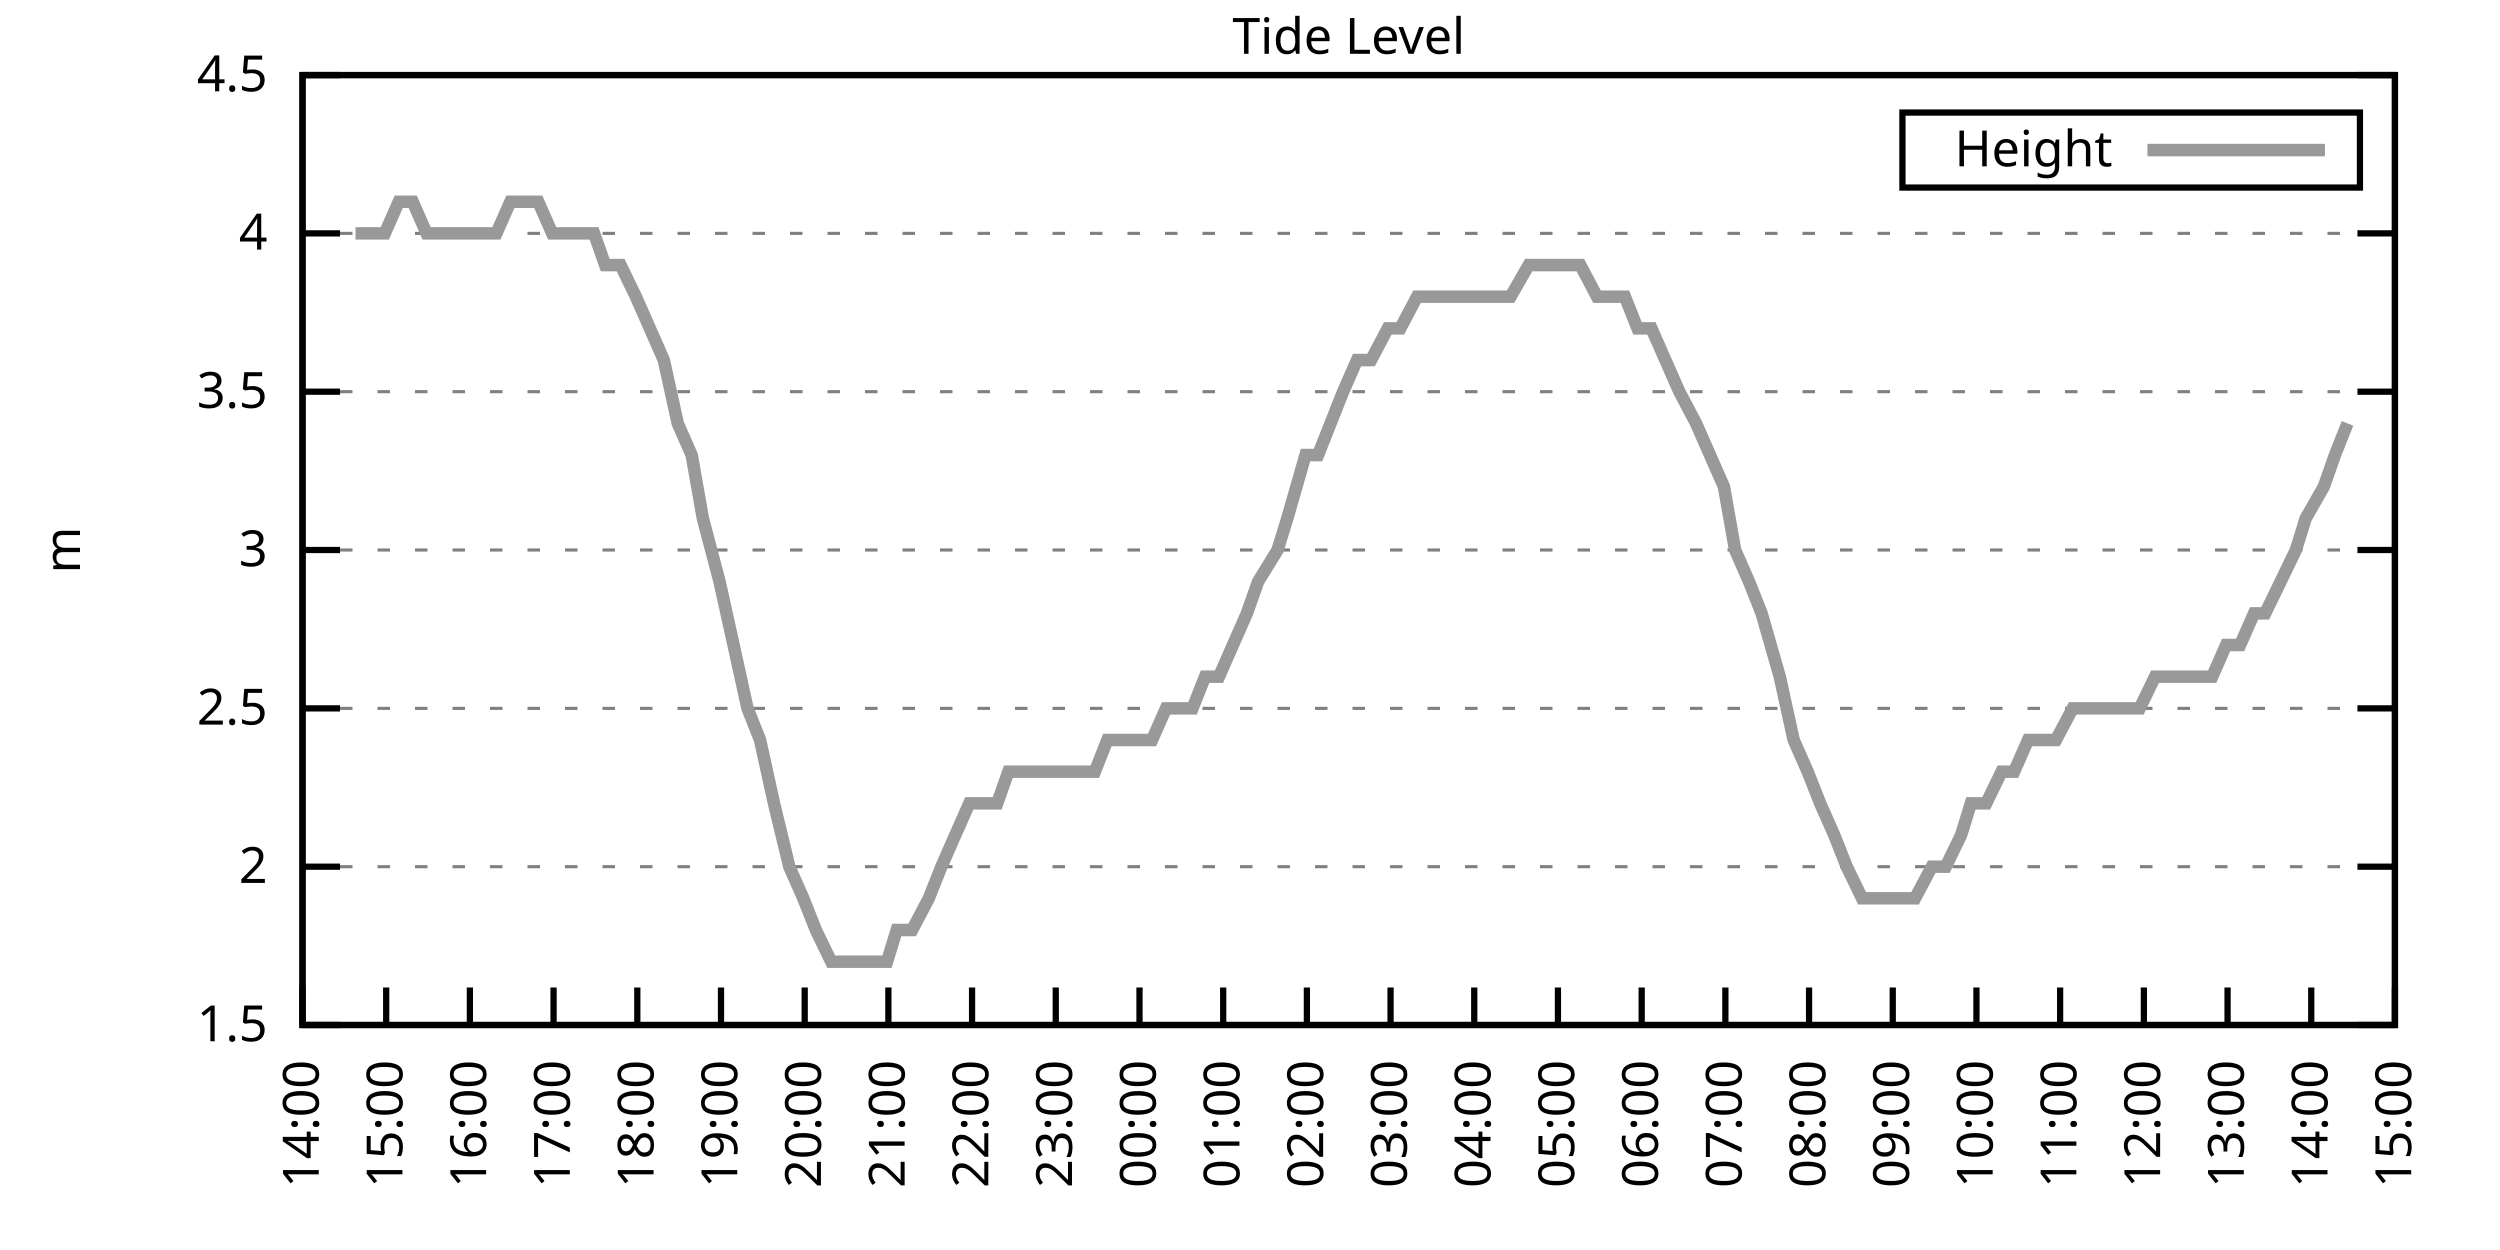
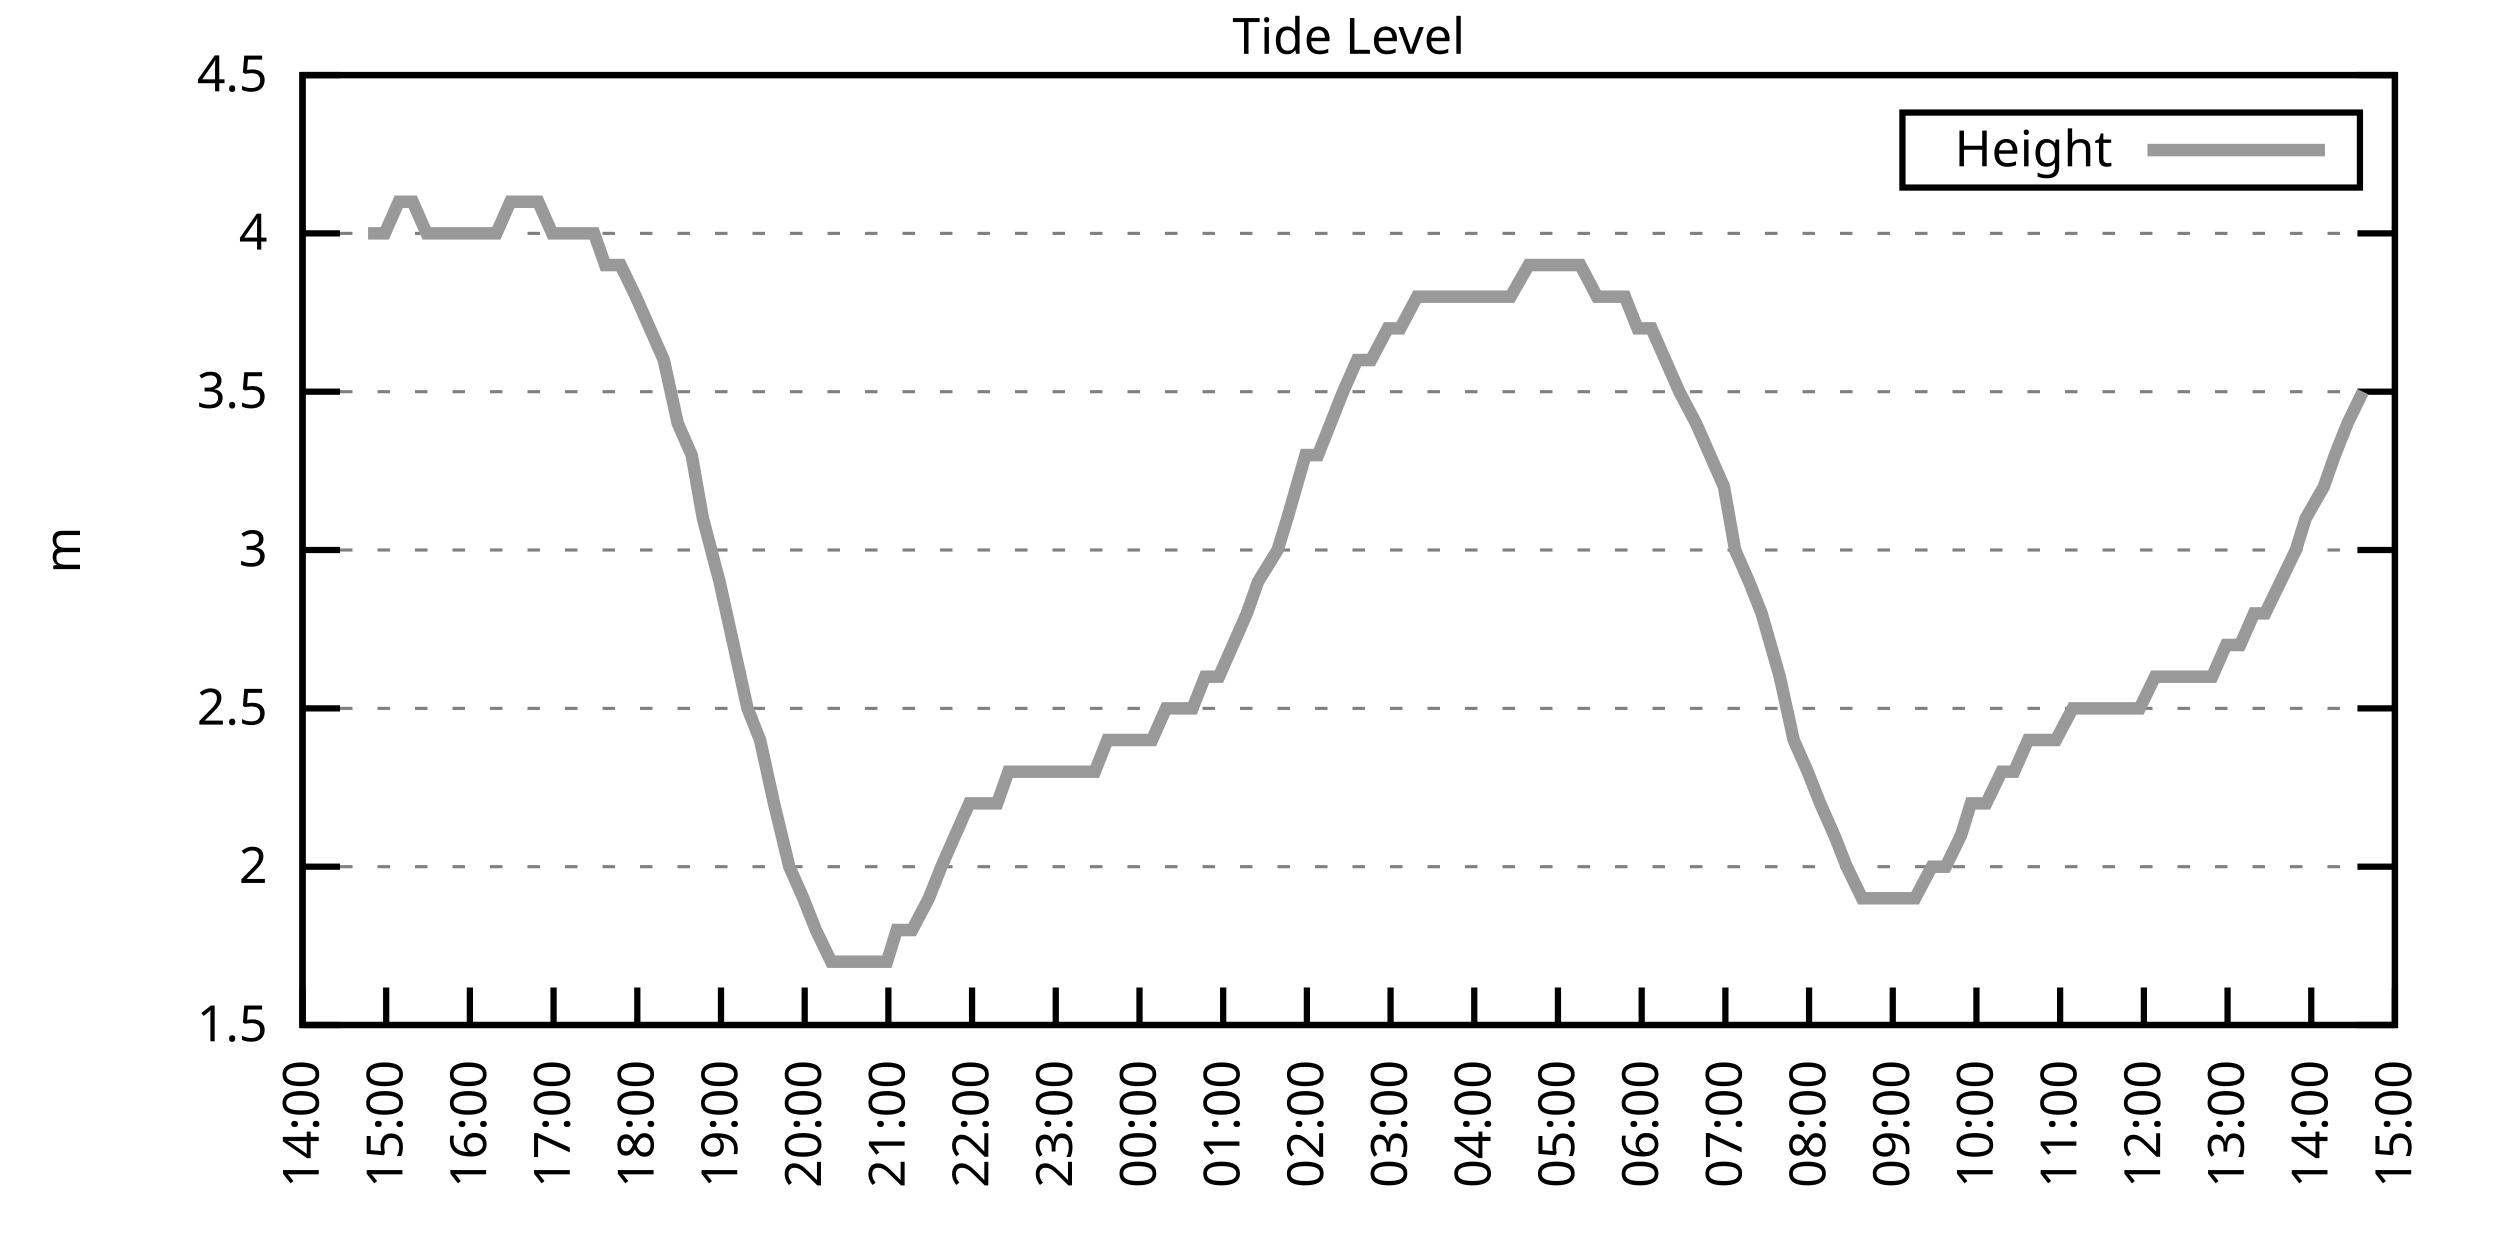
<svg xmlns="http://www.w3.org/2000/svg" xmlns:xlink="http://www.w3.org/1999/xlink" width="400" height="200" viewBox="0 0 400 200">
  <g id="gnuplot_canvas">
    <rect x="0" y="0" width="400" height="200" fill="none" />
    <defs>
      <circle id="gpDot" r="0.5" stroke-width="0.5" stroke="currentColor" />
      <path id="gpPt0" stroke-width="0.333" stroke="currentColor" d="M-1,0 h2 M0,-1 v2" />
      <path id="gpPt1" stroke-width="0.333" stroke="currentColor" d="M-1,-1 L1,1 M1,-1 L-1,1" />
      <path id="gpPt2" stroke-width="0.333" stroke="currentColor" d="M-1,0 L1,0 M0,-1 L0,1 M-1,-1 L1,1 M-1,1 L1,-1" />
      <rect id="gpPt3" stroke-width="0.333" stroke="currentColor" x="-1" y="-1" width="2" height="2" />
      <rect id="gpPt4" stroke-width="0.333" stroke="currentColor" fill="currentColor" x="-1" y="-1" width="2" height="2" />
      <circle id="gpPt5" stroke-width="0.333" stroke="currentColor" cx="0" cy="0" r="1" />
      <use xlink:href="#gpPt5" id="gpPt6" fill="currentColor" stroke="none" />
      <path id="gpPt7" stroke-width="0.333" stroke="currentColor" d="M0,-1.33 L-1.33,0.67 L1.33,0.67 z" />
      <use xlink:href="#gpPt7" id="gpPt8" fill="currentColor" stroke="none" />
      <use xlink:href="#gpPt7" id="gpPt9" stroke="currentColor" transform="rotate(180)" />
      <use xlink:href="#gpPt9" id="gpPt10" fill="currentColor" stroke="none" />
      <use xlink:href="#gpPt3" id="gpPt11" stroke="currentColor" transform="rotate(45)" />
      <use xlink:href="#gpPt11" id="gpPt12" fill="currentColor" stroke="none" />
      <path id="gpPt13" stroke-width="0.333" stroke="currentColor" d="M0,1.330 L1.265,0.411 L0.782,-1.067 L-0.782,-1.076 L-1.265,0.411 z" />
      <use xlink:href="#gpPt13" id="gpPt14" fill="currentColor" stroke="none" />
      <filter id="textbox" filterUnits="objectBoundingBox" x="0" y="0" height="1" width="1">
        <feFlood flood-color="white" flood-opacity="1" result="bgnd" />
        <feComposite in="SourceGraphic" in2="bgnd" operator="atop" />
      </filter>
      <filter id="greybox" filterUnits="objectBoundingBox" x="0" y="0" height="1" width="1">
        <feFlood flood-color="lightgrey" flood-opacity="1" result="grey" />
        <feComposite in="SourceGraphic" in2="grey" operator="atop" />
      </filter>
    </defs>
    <g fill="none" color="white" stroke="currentColor" stroke-width="1.00" stroke-linecap="butt" stroke-linejoin="miter">
</g>
    <g fill="none" color="black" stroke="currentColor" stroke-width="1.00" stroke-linecap="butt" stroke-linejoin="miter">
      <g stroke="none" shape-rendering="crispEdges">
        <polygon fill="rgb(255, 255, 255)" points="48.40,164.00 383.18,164.00 383.18,12.02 48.40,12.02 " />
      </g>
    </g>
    <g fill="none" color="black" stroke="currentColor" stroke-width="1.00" stroke-linecap="butt" stroke-linejoin="miter">
</g>
    <g fill="none" color="black" stroke="black" stroke-width="0.50" stroke-linecap="butt" stroke-linejoin="miter">
</g>
    <g fill="none" color="gray" stroke="currentColor" stroke-width="0.50" stroke-linecap="butt" stroke-linejoin="miter">
      <path stroke="gray" stroke-dasharray="2,4" class="gridline" d="M48.40,164.00 L383.19,164.00  " />
    </g>
    <g fill="none" color="gray" stroke="gray" stroke-width="1.00" stroke-linecap="butt" stroke-linejoin="miter">
</g>
    <g fill="none" color="black" stroke="currentColor" stroke-width="1.00" stroke-linecap="butt" stroke-linejoin="miter">
      <path stroke="black" d="M48.40,164.00 L54.40,164.00 M383.19,164.00 L377.19,164.00  " />
      <g transform="translate(42.80,166.60)" stroke="none" fill="black" font-family="Sans" font-size="8.00" text-anchor="end">
        <text>
          <tspan font-family="Sans"> 1.5</tspan>
        </text>
      </g>
    </g>
    <g fill="none" color="black" stroke="currentColor" stroke-width="1.00" stroke-linecap="butt" stroke-linejoin="miter">
</g>
    <g fill="none" color="black" stroke="black" stroke-width="0.50" stroke-linecap="butt" stroke-linejoin="miter">
</g>
    <g fill="none" color="gray" stroke="currentColor" stroke-width="0.50" stroke-linecap="butt" stroke-linejoin="miter">
      <path stroke="gray" stroke-dasharray="2,4" class="gridline" d="M48.40,138.67 L383.19,138.67  " />
    </g>
    <g fill="none" color="gray" stroke="gray" stroke-width="1.00" stroke-linecap="butt" stroke-linejoin="miter">
</g>
    <g fill="none" color="black" stroke="currentColor" stroke-width="1.00" stroke-linecap="butt" stroke-linejoin="miter">
      <path stroke="black" d="M48.40,138.67 L54.40,138.67 M383.19,138.67 L377.19,138.67  " />
      <g transform="translate(42.80,141.27)" stroke="none" fill="black" font-family="Sans" font-size="8.00" text-anchor="end">
        <text>
          <tspan font-family="Sans"> 2</tspan>
        </text>
      </g>
    </g>
    <g fill="none" color="black" stroke="currentColor" stroke-width="1.00" stroke-linecap="butt" stroke-linejoin="miter">
</g>
    <g fill="none" color="black" stroke="black" stroke-width="0.50" stroke-linecap="butt" stroke-linejoin="miter">
</g>
    <g fill="none" color="gray" stroke="currentColor" stroke-width="0.50" stroke-linecap="butt" stroke-linejoin="miter">
      <path stroke="gray" stroke-dasharray="2,4" class="gridline" d="M48.40,113.34 L383.19,113.34  " />
    </g>
    <g fill="none" color="gray" stroke="gray" stroke-width="1.00" stroke-linecap="butt" stroke-linejoin="miter">
</g>
    <g fill="none" color="black" stroke="currentColor" stroke-width="1.00" stroke-linecap="butt" stroke-linejoin="miter">
      <path stroke="black" d="M48.40,113.34 L54.40,113.34 M383.19,113.34 L377.19,113.34  " />
      <g transform="translate(42.80,115.94)" stroke="none" fill="black" font-family="Sans" font-size="8.00" text-anchor="end">
        <text>
          <tspan font-family="Sans"> 2.5</tspan>
        </text>
      </g>
    </g>
    <g fill="none" color="black" stroke="currentColor" stroke-width="1.00" stroke-linecap="butt" stroke-linejoin="miter">
</g>
    <g fill="none" color="black" stroke="black" stroke-width="0.50" stroke-linecap="butt" stroke-linejoin="miter">
</g>
    <g fill="none" color="gray" stroke="currentColor" stroke-width="0.50" stroke-linecap="butt" stroke-linejoin="miter">
      <path stroke="gray" stroke-dasharray="2,4" class="gridline" d="M48.40,88.00 L383.19,88.00  " />
    </g>
    <g fill="none" color="gray" stroke="gray" stroke-width="1.00" stroke-linecap="butt" stroke-linejoin="miter">
</g>
    <g fill="none" color="black" stroke="currentColor" stroke-width="1.00" stroke-linecap="butt" stroke-linejoin="miter">
      <path stroke="black" d="M48.40,88.00 L54.40,88.00 M383.19,88.00 L377.19,88.00  " />
      <g transform="translate(42.80,90.60)" stroke="none" fill="black" font-family="Sans" font-size="8.00" text-anchor="end">
        <text>
          <tspan font-family="Sans"> 3</tspan>
        </text>
      </g>
    </g>
    <g fill="none" color="black" stroke="currentColor" stroke-width="1.00" stroke-linecap="butt" stroke-linejoin="miter">
</g>
    <g fill="none" color="black" stroke="black" stroke-width="0.50" stroke-linecap="butt" stroke-linejoin="miter">
</g>
    <g fill="none" color="gray" stroke="currentColor" stroke-width="0.50" stroke-linecap="butt" stroke-linejoin="miter">
      <path stroke="gray" stroke-dasharray="2,4" class="gridline" d="M48.40,62.67 L383.19,62.67  " />
    </g>
    <g fill="none" color="gray" stroke="gray" stroke-width="1.00" stroke-linecap="butt" stroke-linejoin="miter">
</g>
    <g fill="none" color="black" stroke="currentColor" stroke-width="1.00" stroke-linecap="butt" stroke-linejoin="miter">
      <path stroke="black" d="M48.40,62.67 L54.40,62.67 M383.19,62.67 L377.19,62.67  " />
      <g transform="translate(42.80,65.27)" stroke="none" fill="black" font-family="Sans" font-size="8.00" text-anchor="end">
        <text>
          <tspan font-family="Sans"> 3.5</tspan>
        </text>
      </g>
    </g>
    <g fill="none" color="black" stroke="currentColor" stroke-width="1.00" stroke-linecap="butt" stroke-linejoin="miter">
</g>
    <g fill="none" color="black" stroke="black" stroke-width="0.50" stroke-linecap="butt" stroke-linejoin="miter">
</g>
    <g fill="none" color="gray" stroke="currentColor" stroke-width="0.50" stroke-linecap="butt" stroke-linejoin="miter">
      <path stroke="gray" stroke-dasharray="2,4" class="gridline" d="M48.40,37.34 L383.19,37.34  " />
    </g>
    <g fill="none" color="gray" stroke="gray" stroke-width="1.00" stroke-linecap="butt" stroke-linejoin="miter">
</g>
    <g fill="none" color="black" stroke="currentColor" stroke-width="1.00" stroke-linecap="butt" stroke-linejoin="miter">
      <path stroke="black" d="M48.40,37.34 L54.40,37.34 M383.19,37.34 L377.19,37.34  " />
      <g transform="translate(42.80,39.94)" stroke="none" fill="black" font-family="Sans" font-size="8.00" text-anchor="end">
        <text>
          <tspan font-family="Sans"> 4</tspan>
        </text>
      </g>
    </g>
    <g fill="none" color="black" stroke="currentColor" stroke-width="1.00" stroke-linecap="butt" stroke-linejoin="miter">
</g>
    <g fill="none" color="black" stroke="black" stroke-width="0.50" stroke-linecap="butt" stroke-linejoin="miter">
</g>
    <g fill="none" color="gray" stroke="currentColor" stroke-width="0.50" stroke-linecap="butt" stroke-linejoin="miter">
      <path stroke="gray" stroke-dasharray="2,4" class="gridline" d="M48.40,12.01 L383.19,12.01  " />
    </g>
    <g fill="none" color="gray" stroke="gray" stroke-width="1.00" stroke-linecap="butt" stroke-linejoin="miter">
</g>
    <g fill="none" color="black" stroke="currentColor" stroke-width="1.00" stroke-linecap="butt" stroke-linejoin="miter">
      <path stroke="black" d="M48.40,12.01 L54.40,12.01 M383.19,12.01 L377.19,12.01  " />
      <g transform="translate(42.80,14.61)" stroke="none" fill="black" font-family="Sans" font-size="8.00" text-anchor="end">
        <text>
          <tspan font-family="Sans"> 4.5</tspan>
        </text>
      </g>
    </g>
    <g fill="none" color="black" stroke="currentColor" stroke-width="1.00" stroke-linecap="butt" stroke-linejoin="miter">
      <path stroke="black" d="M48.40,164.00 L48.40,158.00  " />
      <g transform="translate(51.00,169.60) rotate(270.00)" stroke="none" fill="black" font-family="Sans" font-size="8.00" text-anchor="end">
        <text>
          <tspan font-family="Sans">14:00</tspan>
        </text>
      </g>
    </g>
    <g fill="none" color="black" stroke="currentColor" stroke-width="1.00" stroke-linecap="butt" stroke-linejoin="miter">
      <path stroke="black" d="M61.79,164.00 L61.79,158.00  " />
      <g transform="translate(64.39,169.60) rotate(270.00)" stroke="none" fill="black" font-family="Sans" font-size="8.00" text-anchor="end">
        <text>
          <tspan font-family="Sans">15:00</tspan>
        </text>
      </g>
    </g>
    <g fill="none" color="black" stroke="currentColor" stroke-width="1.00" stroke-linecap="butt" stroke-linejoin="miter">
      <path stroke="black" d="M75.18,164.00 L75.18,158.00  " />
      <g transform="translate(77.78,169.60) rotate(270.00)" stroke="none" fill="black" font-family="Sans" font-size="8.00" text-anchor="end">
        <text>
          <tspan font-family="Sans">16:00</tspan>
        </text>
      </g>
    </g>
    <g fill="none" color="black" stroke="currentColor" stroke-width="1.00" stroke-linecap="butt" stroke-linejoin="miter">
      <path stroke="black" d="M88.57,164.00 L88.57,158.00  " />
      <g transform="translate(91.17,169.60) rotate(270.00)" stroke="none" fill="black" font-family="Sans" font-size="8.00" text-anchor="end">
        <text>
          <tspan font-family="Sans">17:00</tspan>
        </text>
      </g>
    </g>
    <g fill="none" color="black" stroke="currentColor" stroke-width="1.00" stroke-linecap="butt" stroke-linejoin="miter">
      <path stroke="black" d="M101.97,164.00 L101.97,158.00  " />
      <g transform="translate(104.57,169.60) rotate(270.00)" stroke="none" fill="black" font-family="Sans" font-size="8.00" text-anchor="end">
        <text>
          <tspan font-family="Sans">18:00</tspan>
        </text>
      </g>
    </g>
    <g fill="none" color="black" stroke="currentColor" stroke-width="1.00" stroke-linecap="butt" stroke-linejoin="miter">
      <path stroke="black" d="M115.36,164.00 L115.36,158.00  " />
      <g transform="translate(117.96,169.60) rotate(270.00)" stroke="none" fill="black" font-family="Sans" font-size="8.00" text-anchor="end">
        <text>
          <tspan font-family="Sans">19:00</tspan>
        </text>
      </g>
    </g>
    <g fill="none" color="black" stroke="currentColor" stroke-width="1.00" stroke-linecap="butt" stroke-linejoin="miter">
      <path stroke="black" d="M128.75,164.00 L128.75,158.00  " />
      <g transform="translate(131.35,169.60) rotate(270.00)" stroke="none" fill="black" font-family="Sans" font-size="8.00" text-anchor="end">
        <text>
          <tspan font-family="Sans">20:00</tspan>
        </text>
      </g>
    </g>
    <g fill="none" color="black" stroke="currentColor" stroke-width="1.00" stroke-linecap="butt" stroke-linejoin="miter">
      <path stroke="black" d="M142.14,164.00 L142.14,158.00  " />
      <g transform="translate(144.74,169.60) rotate(270.00)" stroke="none" fill="black" font-family="Sans" font-size="8.00" text-anchor="end">
        <text>
          <tspan font-family="Sans">21:00</tspan>
        </text>
      </g>
    </g>
    <g fill="none" color="black" stroke="currentColor" stroke-width="1.00" stroke-linecap="butt" stroke-linejoin="miter">
      <path stroke="black" d="M155.53,164.00 L155.53,158.00  " />
      <g transform="translate(158.13,169.60) rotate(270.00)" stroke="none" fill="black" font-family="Sans" font-size="8.00" text-anchor="end">
        <text>
          <tspan font-family="Sans">22:00</tspan>
        </text>
      </g>
    </g>
    <g fill="none" color="black" stroke="currentColor" stroke-width="1.00" stroke-linecap="butt" stroke-linejoin="miter">
      <path stroke="black" d="M168.92,164.00 L168.92,158.00  " />
      <g transform="translate(171.52,169.60) rotate(270.00)" stroke="none" fill="black" font-family="Sans" font-size="8.00" text-anchor="end">
        <text>
          <tspan font-family="Sans">23:00</tspan>
        </text>
      </g>
    </g>
    <g fill="none" color="black" stroke="currentColor" stroke-width="1.00" stroke-linecap="butt" stroke-linejoin="miter">
      <path stroke="black" d="M182.32,164.00 L182.32,158.00  " />
      <g transform="translate(184.92,169.60) rotate(270.00)" stroke="none" fill="black" font-family="Sans" font-size="8.00" text-anchor="end">
        <text>
          <tspan font-family="Sans">00:00</tspan>
        </text>
      </g>
    </g>
    <g fill="none" color="black" stroke="currentColor" stroke-width="1.00" stroke-linecap="butt" stroke-linejoin="miter">
      <path stroke="black" d="M195.71,164.00 L195.71,158.00  " />
      <g transform="translate(198.31,169.60) rotate(270.00)" stroke="none" fill="black" font-family="Sans" font-size="8.00" text-anchor="end">
        <text>
          <tspan font-family="Sans">01:00</tspan>
        </text>
      </g>
    </g>
    <g fill="none" color="black" stroke="currentColor" stroke-width="1.00" stroke-linecap="butt" stroke-linejoin="miter">
      <path stroke="black" d="M209.10,164.00 L209.10,158.00  " />
      <g transform="translate(211.70,169.60) rotate(270.00)" stroke="none" fill="black" font-family="Sans" font-size="8.00" text-anchor="end">
        <text>
          <tspan font-family="Sans">02:00</tspan>
        </text>
      </g>
    </g>
    <g fill="none" color="black" stroke="currentColor" stroke-width="1.00" stroke-linecap="butt" stroke-linejoin="miter">
      <path stroke="black" d="M222.49,164.00 L222.49,158.00  " />
      <g transform="translate(225.09,169.60) rotate(270.00)" stroke="none" fill="black" font-family="Sans" font-size="8.00" text-anchor="end">
        <text>
          <tspan font-family="Sans">03:00</tspan>
        </text>
      </g>
    </g>
    <g fill="none" color="black" stroke="currentColor" stroke-width="1.00" stroke-linecap="butt" stroke-linejoin="miter">
      <path stroke="black" d="M235.88,164.00 L235.88,158.00  " />
      <g transform="translate(238.48,169.60) rotate(270.00)" stroke="none" fill="black" font-family="Sans" font-size="8.00" text-anchor="end">
        <text>
          <tspan font-family="Sans">04:00</tspan>
        </text>
      </g>
    </g>
    <g fill="none" color="black" stroke="currentColor" stroke-width="1.00" stroke-linecap="butt" stroke-linejoin="miter">
      <path stroke="black" d="M249.27,164.00 L249.27,158.00  " />
      <g transform="translate(251.87,169.60) rotate(270.00)" stroke="none" fill="black" font-family="Sans" font-size="8.00" text-anchor="end">
        <text>
          <tspan font-family="Sans">05:00</tspan>
        </text>
      </g>
    </g>
    <g fill="none" color="black" stroke="currentColor" stroke-width="1.00" stroke-linecap="butt" stroke-linejoin="miter">
      <path stroke="black" d="M262.67,164.00 L262.67,158.00  " />
      <g transform="translate(265.27,169.60) rotate(270.00)" stroke="none" fill="black" font-family="Sans" font-size="8.00" text-anchor="end">
        <text>
          <tspan font-family="Sans">06:00</tspan>
        </text>
      </g>
    </g>
    <g fill="none" color="black" stroke="currentColor" stroke-width="1.00" stroke-linecap="butt" stroke-linejoin="miter">
      <path stroke="black" d="M276.06,164.00 L276.06,158.00  " />
      <g transform="translate(278.66,169.60) rotate(270.00)" stroke="none" fill="black" font-family="Sans" font-size="8.00" text-anchor="end">
        <text>
          <tspan font-family="Sans">07:00</tspan>
        </text>
      </g>
    </g>
    <g fill="none" color="black" stroke="currentColor" stroke-width="1.00" stroke-linecap="butt" stroke-linejoin="miter">
      <path stroke="black" d="M289.45,164.00 L289.45,158.00  " />
      <g transform="translate(292.05,169.60) rotate(270.00)" stroke="none" fill="black" font-family="Sans" font-size="8.00" text-anchor="end">
        <text>
          <tspan font-family="Sans">08:00</tspan>
        </text>
      </g>
    </g>
    <g fill="none" color="black" stroke="currentColor" stroke-width="1.00" stroke-linecap="butt" stroke-linejoin="miter">
      <path stroke="black" d="M302.84,164.00 L302.84,158.00  " />
      <g transform="translate(305.44,169.60) rotate(270.00)" stroke="none" fill="black" font-family="Sans" font-size="8.00" text-anchor="end">
        <text>
          <tspan font-family="Sans">09:00</tspan>
        </text>
      </g>
    </g>
    <g fill="none" color="black" stroke="currentColor" stroke-width="1.00" stroke-linecap="butt" stroke-linejoin="miter">
      <path stroke="black" d="M316.23,164.00 L316.23,158.00  " />
      <g transform="translate(318.83,169.60) rotate(270.00)" stroke="none" fill="black" font-family="Sans" font-size="8.00" text-anchor="end">
        <text>
          <tspan font-family="Sans">10:00</tspan>
        </text>
      </g>
    </g>
    <g fill="none" color="black" stroke="currentColor" stroke-width="1.00" stroke-linecap="butt" stroke-linejoin="miter">
      <path stroke="black" d="M329.62,164.00 L329.62,158.00  " />
      <g transform="translate(332.22,169.60) rotate(270.00)" stroke="none" fill="black" font-family="Sans" font-size="8.00" text-anchor="end">
        <text>
          <tspan font-family="Sans">11:00</tspan>
        </text>
      </g>
    </g>
    <g fill="none" color="black" stroke="currentColor" stroke-width="1.00" stroke-linecap="butt" stroke-linejoin="miter">
      <path stroke="black" d="M343.02,164.00 L343.02,158.00  " />
      <g transform="translate(345.62,169.60) rotate(270.00)" stroke="none" fill="black" font-family="Sans" font-size="8.00" text-anchor="end">
        <text>
          <tspan font-family="Sans">12:00</tspan>
        </text>
      </g>
    </g>
    <g fill="none" color="black" stroke="currentColor" stroke-width="1.00" stroke-linecap="butt" stroke-linejoin="miter">
      <path stroke="black" d="M356.41,164.00 L356.41,158.00  " />
      <g transform="translate(359.01,169.60) rotate(270.00)" stroke="none" fill="black" font-family="Sans" font-size="8.00" text-anchor="end">
        <text>
          <tspan font-family="Sans">13:00</tspan>
        </text>
      </g>
    </g>
    <g fill="none" color="black" stroke="currentColor" stroke-width="1.00" stroke-linecap="butt" stroke-linejoin="miter">
      <path stroke="black" d="M369.80,164.00 L369.80,158.00  " />
      <g transform="translate(372.40,169.60) rotate(270.00)" stroke="none" fill="black" font-family="Sans" font-size="8.00" text-anchor="end">
        <text>
          <tspan font-family="Sans">14:00</tspan>
        </text>
      </g>
    </g>
    <g fill="none" color="black" stroke="currentColor" stroke-width="1.00" stroke-linecap="butt" stroke-linejoin="miter">
      <path stroke="black" d="M383.19,164.00 L383.19,158.00  " />
      <g transform="translate(385.79,169.60) rotate(270.00)" stroke="none" fill="black" font-family="Sans" font-size="8.00" text-anchor="end">
        <text>
          <tspan font-family="Sans">15:00</tspan>
        </text>
      </g>
    </g>
    <g fill="none" color="black" stroke="currentColor" stroke-width="1.00" stroke-linecap="butt" stroke-linejoin="miter">
</g>
    <g fill="none" color="black" stroke="currentColor" stroke-width="1.00" stroke-linecap="butt" stroke-linejoin="miter">
      <path stroke="black" d="M48.40,12.01 L48.40,164.00 L383.19,164.00 L383.19,12.01 L48.40,12.01 Z  " />
    </g>
    <g fill="none" color="black" stroke="currentColor" stroke-width="1.00" stroke-linecap="butt" stroke-linejoin="miter">
</g>
    <g fill="none" color="black" stroke="currentColor" stroke-width="1.00" stroke-linecap="butt" stroke-linejoin="miter">
      <path stroke="black" d="M304.39,30.01 L304.39,18.01 L377.59,18.01 L377.59,30.01 L304.39,30.01 Z  " />
    </g>
    <g id="Tide_level_plot_1">
      <g fill="none" color="white" stroke="black" stroke-width="2.00" stroke-linecap="butt" stroke-linejoin="miter">
</g>
      <g fill="none" color="black" stroke="currentColor" stroke-width="2.00" stroke-linecap="butt" stroke-linejoin="miter">
        <g transform="translate(337.99,26.61)" stroke="none" fill="black" font-family="Sans" font-size="8.00" text-anchor="end">
          <text>
            <tspan font-family="Sans">Height</tspan>
          </text>
        </g>
      </g>
      <g fill="none" color="black" stroke="currentColor" stroke-width="2.00" stroke-linecap="butt" stroke-linejoin="miter">
-         <path stroke="rgb(153, 153, 153)" d="M343.59,24.01 L371.99,24.01 M56.88,37.34 L58.89,37.34 L61.57,37.34 L63.80,32.28 L66.03,32.28 L68.26,37.34   L70.27,37.34 L72.50,37.34 L74.74,37.34 L76.97,37.34 L79.42,37.34 L81.66,32.28 L83.89,32.28 L86.12,32.28   L88.35,37.34 L90.58,37.34 L92.82,37.34 L95.05,37.34 L96.83,42.41 L99.29,42.41 L101.74,47.47 L103.98,52.54   L106.21,57.61 L108.44,67.74 L110.67,72.81 L112.46,82.94 L115.13,93.07 L117.37,103.20 L119.60,113.34 L121.61,118.40   L123.84,128.54 L126.29,138.67 L128.53,143.73 L130.54,148.80 L132.99,153.87 L135.00,153.87 L137.01,153.87 L139.46,153.87   L141.92,153.87 L143.48,148.80 L145.94,148.80 L148.61,143.73 L150.62,138.67 L152.85,133.60 L155.09,128.54 L157.32,128.54   L159.55,128.54 L161.34,123.47 L163.57,123.47 L166.02,123.47 L168.70,123.47 L170.93,123.47 L173.17,123.47 L175.17,123.47   L177.18,118.40 L179.41,118.40 L184.32,118.40 L186.56,113.34 L188.57,113.34 L190.80,113.34 L192.81,108.27 L195.04,108.27   L197.27,103.20 L199.50,98.14 L201.29,93.07 L204.41,88.00 L205.97,82.94 L208.88,72.81 L210.88,72.81 L212.89,67.74   L214.90,62.67 L217.13,57.61 L219.37,57.61 L222.04,52.54 L224.05,52.54 L226.73,47.47 L228.29,47.47 L230.75,47.47   L233.20,47.47 L235.44,47.47 L237.22,47.47 L239.45,47.47 L241.69,47.47 L244.59,42.41 L246.82,42.41 L248.83,42.41   L250.61,42.41 L252.85,42.41 L255.52,47.47 L257.98,47.47 L259.99,47.47 L262.00,52.54 L264.23,52.54 L266.46,57.61   L268.69,62.67 L271.37,67.74 L273.60,72.81 L275.83,77.87 L277.62,88.00 L279.85,93.07 L281.86,98.14 L284.76,108.27   L286.99,118.40 L289.23,123.47 L291.23,128.54 L293.47,133.60 L295.48,138.67 L297.93,143.73 L300.16,143.73 L301.72,143.73   L304.63,143.73 L306.41,143.73 L309.09,138.67 L311.32,138.67 L313.78,133.60 L315.34,128.54 L317.79,128.54 L320.25,123.47   L322.26,123.47 L324.49,118.40 L326.72,118.40 L328.95,118.40 L331.63,113.34 L333.64,113.34 L335.87,113.34 L338.33,113.34   L340.34,113.34 L342.35,113.34 L344.80,108.27 L347.03,108.27 L349.26,108.27 L351.50,108.27 L353.95,108.27 L356.18,103.20   L358.42,103.20 L360.65,98.14 L362.43,98.14 L364.89,93.07 L367.34,88.00 L368.91,82.94 L371.81,77.87 L373.59,72.81   L375.60,67.74  " />
+         <path stroke="rgb(153, 153, 153)" d="M343.59,24.01 L371.99,24.01 M58.89,37.34 L61.57,37.34 L63.80,32.28 L66.03,32.28 L68.26,37.34 L70.27,37.34   L72.50,37.34 L74.74,37.34 L76.97,37.34 L79.42,37.34 L81.66,32.28 L83.89,32.28 L86.12,32.28 L88.35,37.34   L90.58,37.34 L92.82,37.34 L95.05,37.34 L96.83,42.41 L99.29,42.41 L101.74,47.47 L103.98,52.54 L106.21,57.61   L108.44,67.74 L110.67,72.81 L112.46,82.94 L115.13,93.07 L117.37,103.20 L119.60,113.34 L121.61,118.40 L123.84,128.54   L126.29,138.67 L128.53,143.73 L130.54,148.80 L132.99,153.87 L135.00,153.87 L137.01,153.87 L139.46,153.87 L141.92,153.87   L143.48,148.80 L145.94,148.80 L148.61,143.73 L150.62,138.67 L152.85,133.60 L155.09,128.54 L157.32,128.54 L159.55,128.54   L161.34,123.47 L163.57,123.47 L166.02,123.47 L168.70,123.47 L170.93,123.47 L173.17,123.47 L175.17,123.47 L177.18,118.40   L179.41,118.40 L184.32,118.40 L186.56,113.34 L188.57,113.34 L190.80,113.34 L192.81,108.27 L195.04,108.27 L197.27,103.20   L199.50,98.14 L201.29,93.07 L204.41,88.00 L205.97,82.94 L208.88,72.81 L210.88,72.81 L212.89,67.74 L214.90,62.67   L217.13,57.61 L219.37,57.61 L222.04,52.54 L224.05,52.54 L226.73,47.47 L228.29,47.47 L230.75,47.47 L233.20,47.47   L235.44,47.47 L237.22,47.47 L239.45,47.47 L241.69,47.47 L244.59,42.41 L246.82,42.41 L248.83,42.41 L250.61,42.41   L252.85,42.41 L255.52,47.47 L257.98,47.47 L259.99,47.47 L262.00,52.54 L264.23,52.54 L266.46,57.61 L268.69,62.67   L271.37,67.74 L273.60,72.81 L275.83,77.87 L277.62,88.00 L279.85,93.07 L281.86,98.14 L284.76,108.27 L286.99,118.40   L289.23,123.47 L291.23,128.54 L293.47,133.60 L295.48,138.67 L297.93,143.73 L300.16,143.73 L301.72,143.73 L304.63,143.73   L306.41,143.73 L309.09,138.67 L311.32,138.67 L313.78,133.60 L315.34,128.54 L317.79,128.54 L320.25,123.47 L322.26,123.47   L324.49,118.40 L326.72,118.40 L328.95,118.40 L331.63,113.34 L333.64,113.34 L335.87,113.34 L338.33,113.34 L340.34,113.34   L342.35,113.34 L344.80,108.27 L347.03,108.27 L349.26,108.27 L351.50,108.27 L353.95,108.27 L356.18,103.20 L358.42,103.20   L360.65,98.14 L362.43,98.14 L364.89,93.07 L367.34,88.00 L368.91,82.94 L371.81,77.87 L373.59,72.81 L375.60,67.74   L378.06,62.67  " />
      </g>
    </g>
    <g fill="none" color="black" stroke="currentColor" stroke-width="2.00" stroke-linecap="butt" stroke-linejoin="miter">
</g>
    <g fill="none" color="black" stroke="black" stroke-width="1.00" stroke-linecap="butt" stroke-linejoin="miter">
</g>
    <g fill="none" color="black" stroke="currentColor" stroke-width="1.00" stroke-linecap="butt" stroke-linejoin="miter">
      <path stroke="black" d="M48.40,12.01 L48.40,164.00 L383.19,164.00 L383.19,12.01 L48.40,12.01 Z  " />
      <g transform="translate(12.80,88.01) rotate(270.00)" stroke="none" fill="black" font-family="Sans" font-size="8.00" text-anchor="middle">
        <text>
          <tspan font-family="Sans">m</tspan>
        </text>
      </g>
    </g>
    <g fill="none" color="black" stroke="currentColor" stroke-width="1.00" stroke-linecap="butt" stroke-linejoin="miter">
</g>
    <g fill="none" color="black" stroke="currentColor" stroke-width="1.00" stroke-linecap="butt" stroke-linejoin="miter">
      <g transform="translate(215.79,8.61)" stroke="none" fill="black" font-family="Sans" font-size="8.00" text-anchor="middle">
        <text>
          <tspan font-family="Sans">Tide Level</tspan>
        </text>
      </g>
    </g>
    <g fill="none" color="black" stroke="currentColor" stroke-width="1.00" stroke-linecap="butt" stroke-linejoin="miter">
</g>
  </g>
</svg>
